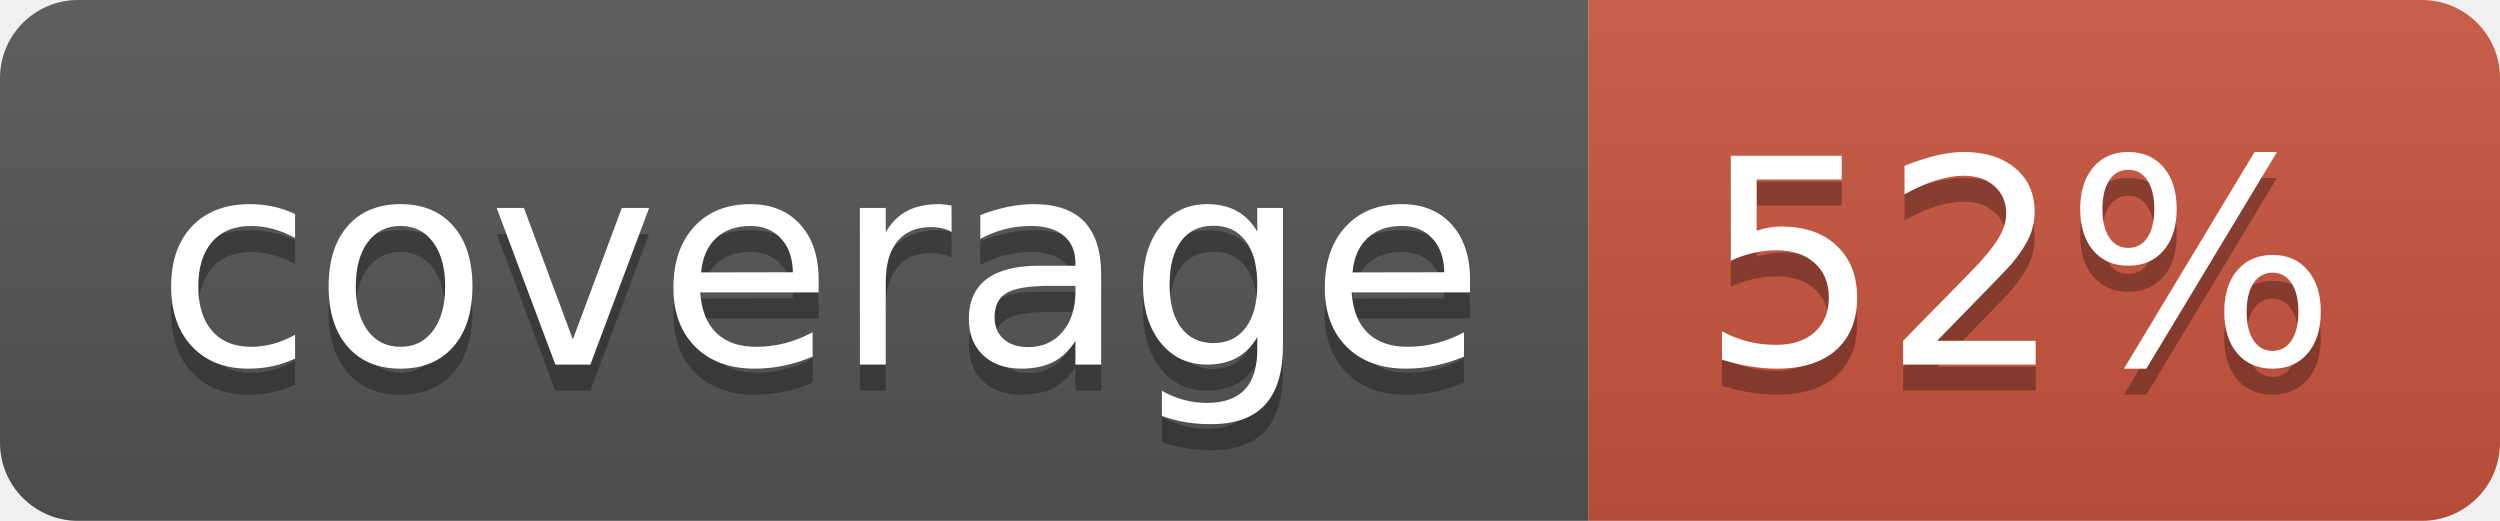
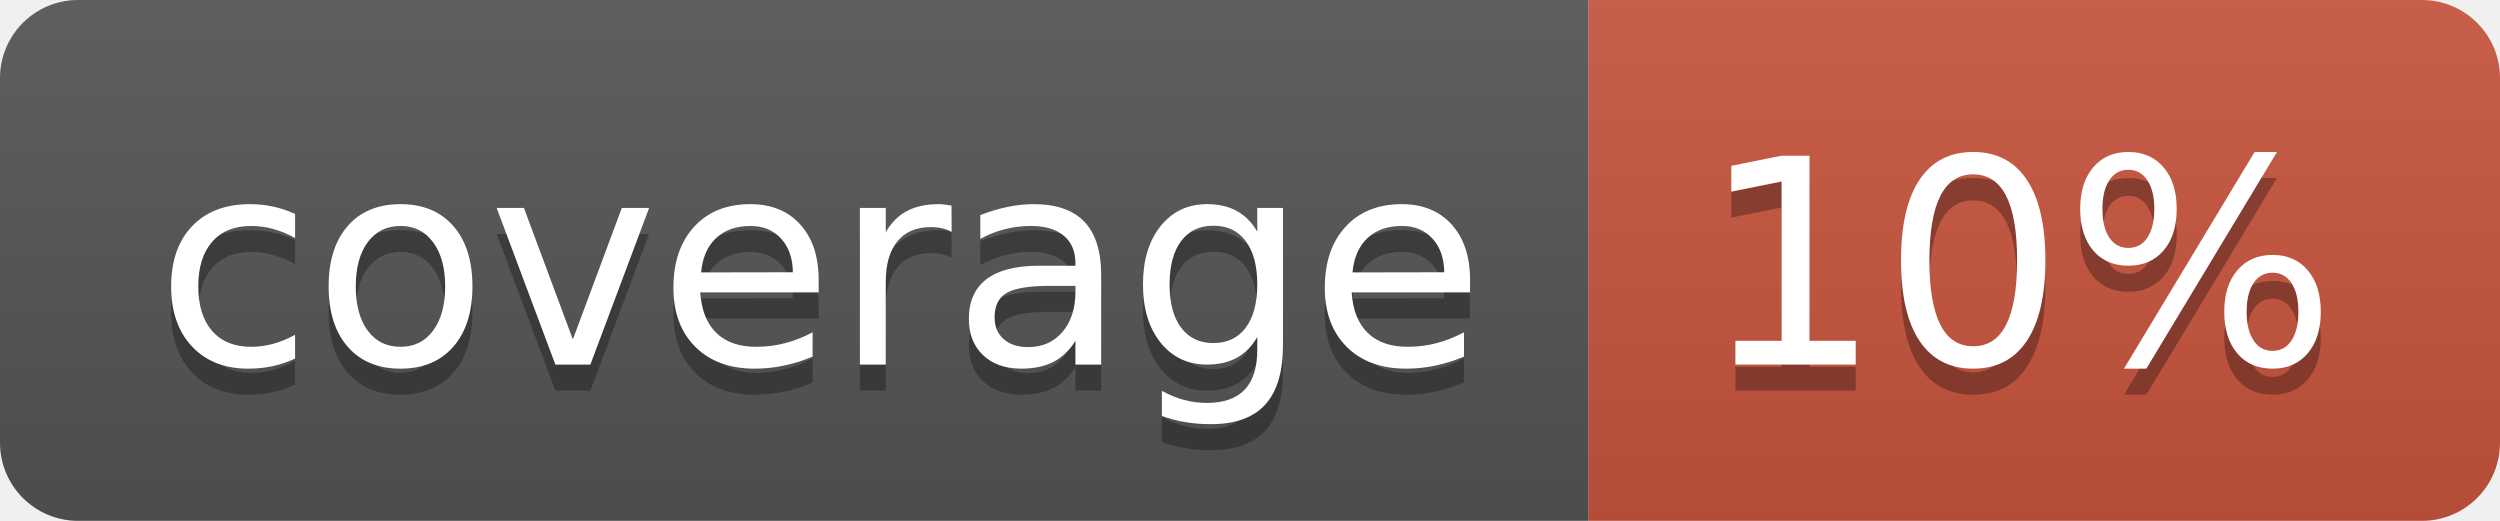
<svg xmlns="http://www.w3.org/2000/svg" width="96" height="20">
  <linearGradient id="b" x2="0" y2="100%">
    <stop offset="0" stop-color="#bbb" stop-opacity=".1" />
    <stop offset="1" stop-opacity=".1" />
  </linearGradient>
  <clipPath id="a">
    <rect width="96" height="20" rx="3" fill="#fff" />
  </clipPath>
  <g clip-path="url(#a)">
    <path fill="#555" d="M0 0h61v20H0z" />
    <path fill="#CA553E" d="M61 0h35v20H61z" />
    <path fill="url(#b)" d="M0 0h96v20H0z" />
  </g>
  <g fill="#fff" text-anchor="middle" font-family="DejaVu Sans,Verdana,Geneva,sans-serif" font-size="110">
    <text x="315" y="150" fill="#010101" fill-opacity=".3" transform="scale(.1)" textLength="510">coverage</text>
    <text x="315" y="140" transform="scale(.1)" textLength="510">coverage</text>
-     <text x="775" y="150" fill="#010101" fill-opacity=".3" transform="scale(.1)" textLength="250">52%</text>
-     <text x="775" y="140" transform="scale(.1)" textLength="250">52%</text>
+     <text x="775" y="150" fill="#010101" fill-opacity=".3" transform="scale(.1)" textLength="250">10%</text>
+     <text x="775" y="140" transform="scale(.1)" textLength="250">10%</text>
  </g>
</svg>
